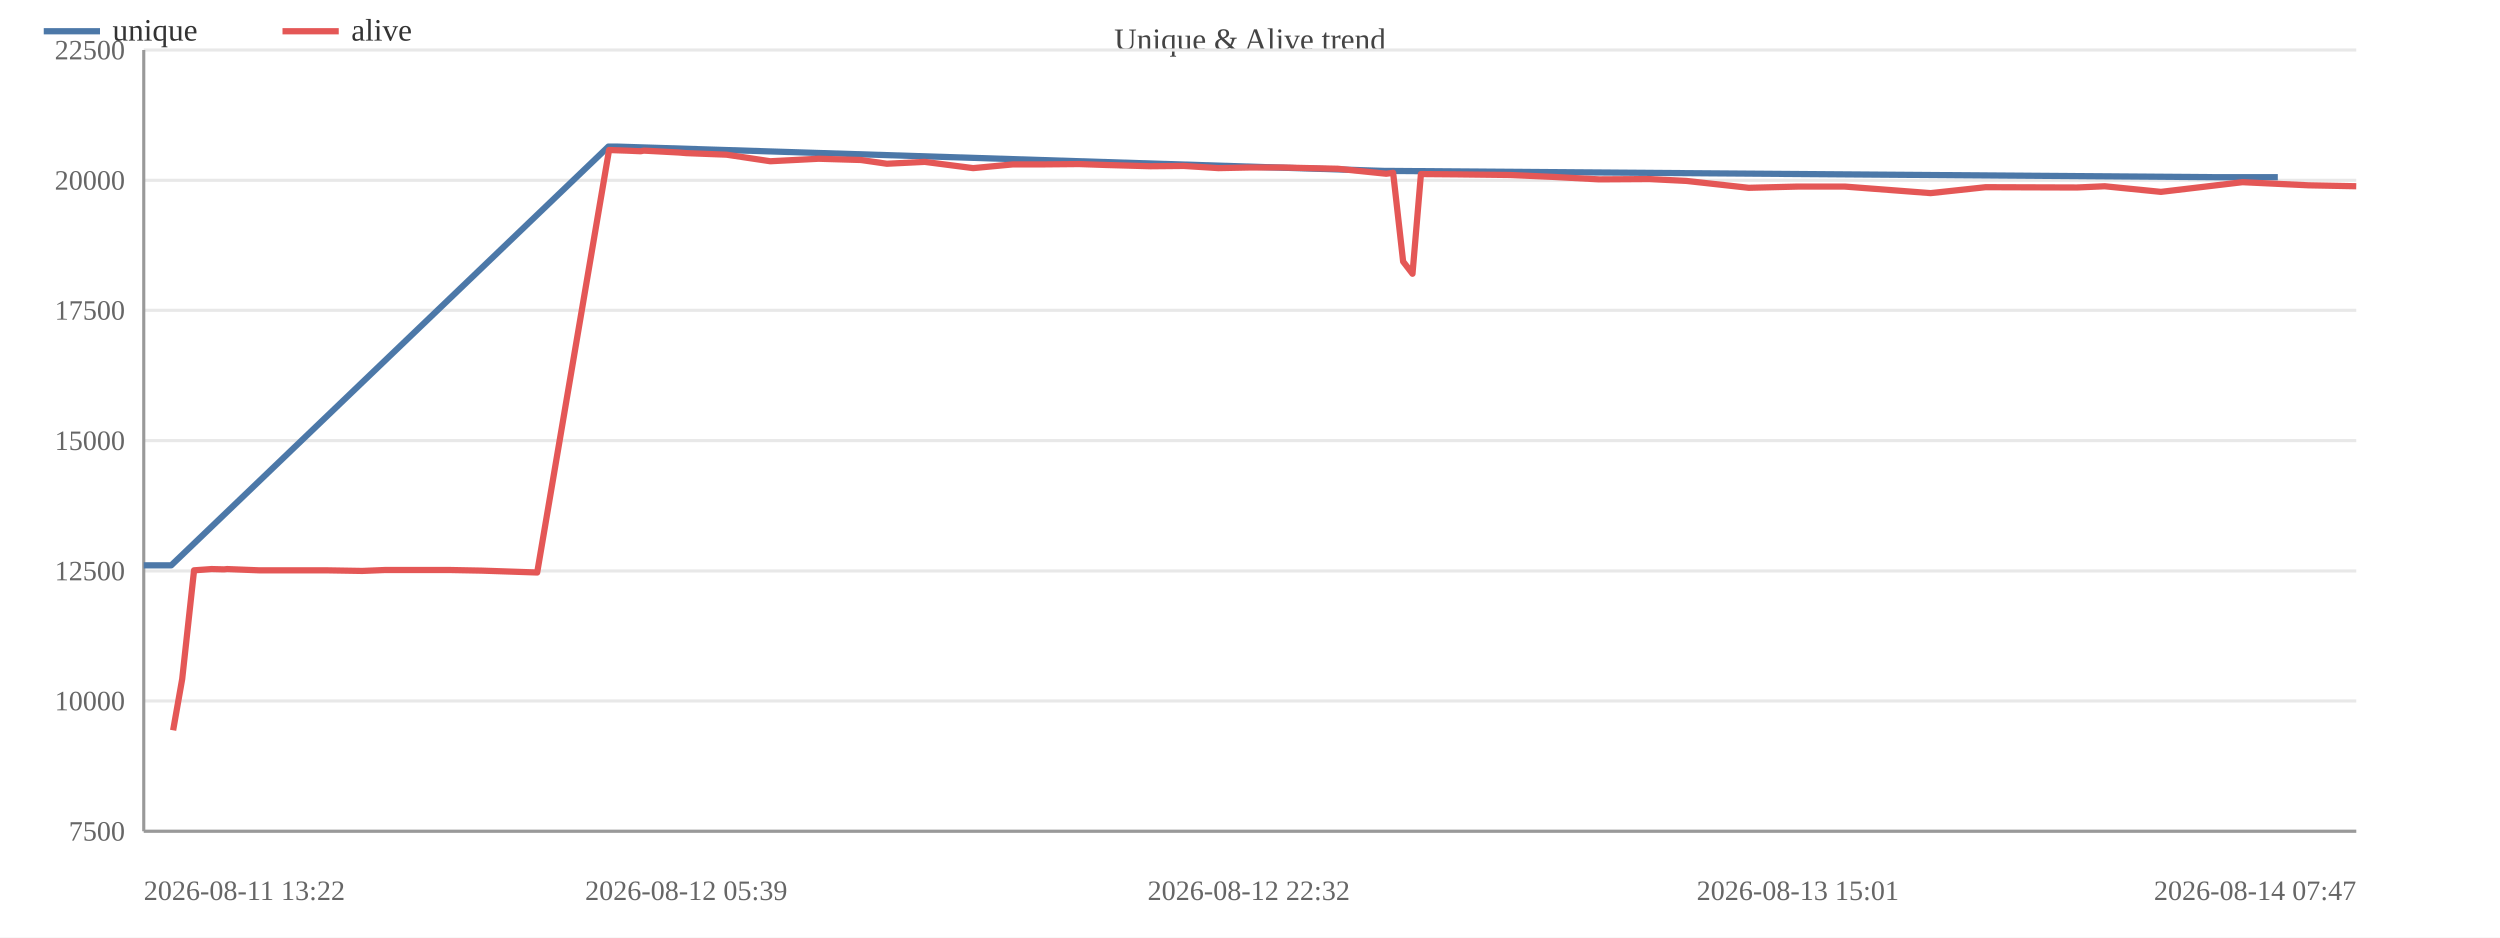
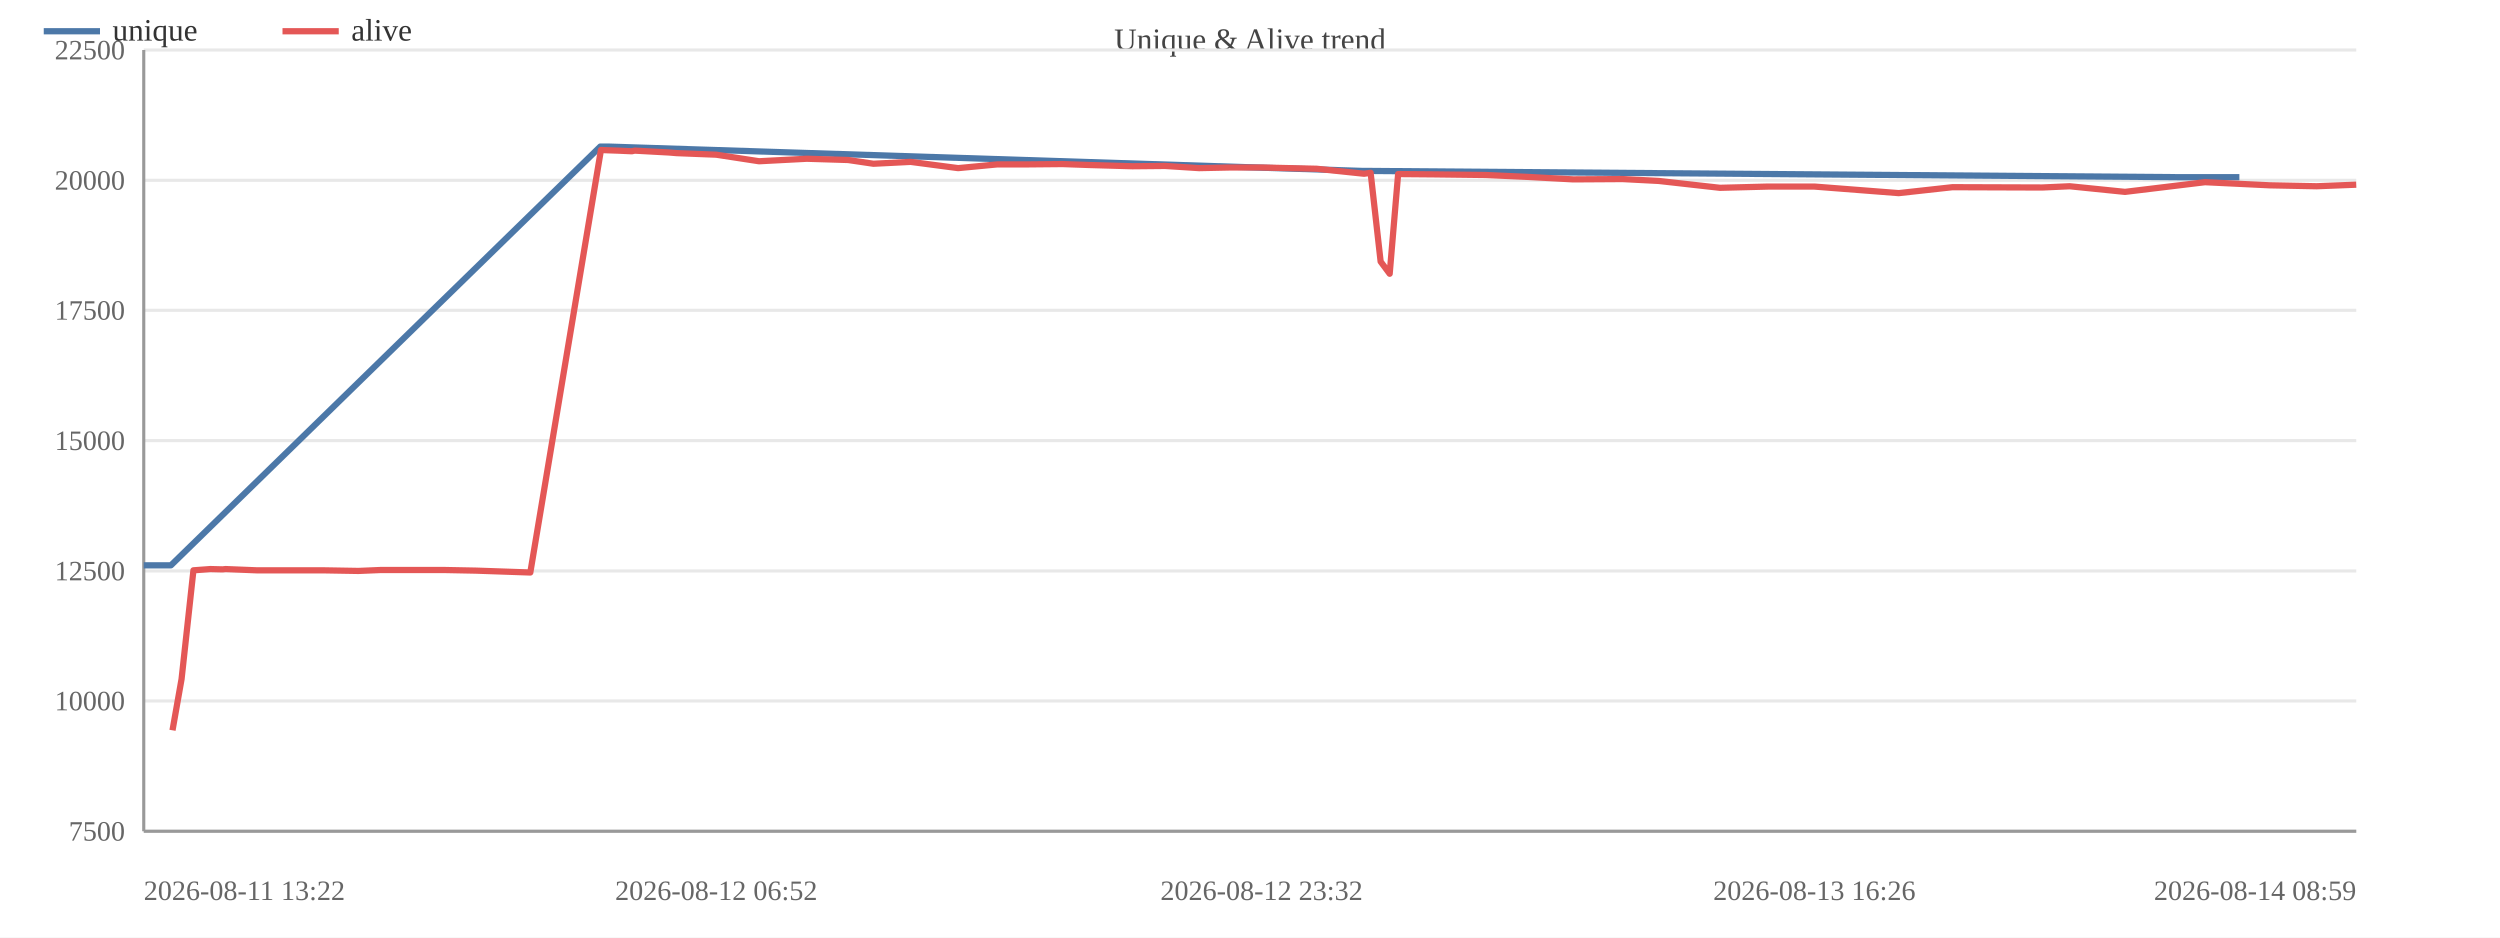
<svg xmlns="http://www.w3.org/2000/svg" width="800" height="300" viewBox="0 0 800 300">
  <rect width="800" height="300" fill="#ffffff" />
  <text x="400.0" y="16" font-size="10" text-anchor="middle" fill="#444">Unique &amp; Alive trend</text>
  <line x1="46" y1="266.0" x2="754" y2="266.0" stroke="#e8e8e8" />
  <text x="40" y="269.0" font-size="9" text-anchor="end" fill="#666">7500</text>
  <line x1="46" y1="224.3" x2="754" y2="224.3" stroke="#e8e8e8" />
  <text x="40" y="227.3" font-size="9" text-anchor="end" fill="#666">10000</text>
  <line x1="46" y1="182.7" x2="754" y2="182.7" stroke="#e8e8e8" />
  <text x="40" y="185.7" font-size="9" text-anchor="end" fill="#666">12500</text>
  <line x1="46" y1="141.0" x2="754" y2="141.0" stroke="#e8e8e8" />
  <text x="40" y="144.0" font-size="9" text-anchor="end" fill="#666">15000</text>
  <line x1="46" y1="99.3" x2="754" y2="99.3" stroke="#e8e8e8" />
  <text x="40" y="102.3" font-size="9" text-anchor="end" fill="#666">17500</text>
  <line x1="46" y1="57.7" x2="754" y2="57.7" stroke="#e8e8e8" />
  <text x="40" y="60.7" font-size="9" text-anchor="end" fill="#666">20000</text>
  <line x1="46" y1="16.0" x2="754" y2="16.0" stroke="#e8e8e8" />
  <text x="40" y="19.0" font-size="9" text-anchor="end" fill="#666">22500</text>
  <line x1="46" y1="16" x2="46" y2="266" stroke="#999" />
  <line x1="46" y1="266" x2="754" y2="266" stroke="#999" />
-   <polyline fill="none" stroke="#4c78a8" stroke-width="2" stroke-linejoin="round" points="46.0,180.9 54.8,180.9 194.7,46.9 197.2,46.9 443.2,54.7 445.4,54.7 709.1,56.7 728.9,56.7" />
+   <polyline fill="none" stroke="#4c78a8" stroke-width="2" stroke-linejoin="round" points="46.0,180.9 54.7,180.9 192.1,46.9 194.5,46.9 436.1,54.7 438.3,54.7 697.2,56.7 716.6,56.7" />
  <circle cx="46.0" cy="180.9" r="4" fill="transparent" />
-   <circle cx="54.8" cy="180.9" r="4" fill="transparent" />
-   <circle cx="194.7" cy="46.9" r="4" fill="transparent" />
-   <circle cx="197.2" cy="46.9" r="4" fill="transparent" />
-   <circle cx="443.2" cy="54.7" r="4" fill="transparent" />
-   <circle cx="445.4" cy="54.7" r="4" fill="transparent" />
-   <circle cx="709.1" cy="56.7" r="4" fill="transparent" />
-   <circle cx="728.9" cy="56.7" r="4" fill="transparent" />
-   <polyline fill="none" stroke="#e45756" stroke-width="2" stroke-linejoin="round" points="55.4,233.7 58.3,217.3 62.1,182.5 67.7,182.1 71.7,182.2 72.7,182.1 82.8,182.5 93.7,182.5 104.2,182.5 115.9,182.7 123.2,182.4 133.9,182.4 143.9,182.4 154.2,182.6 171.9,183.2 194.9,48.0 197.5,48.1 200.5,48.2 205.0,48.4 206.0,48.2 217.2,48.8 219.6,49.0 232.5,49.5 246.5,51.6 262.0,50.8 275.5,51.2 283.8,52.4 295.9,51.8 311.4,53.8 324.2,52.6 334.5,52.6 345.3,52.5 354.0,52.8 368.2,53.2 378.8,53.1 389.9,53.8 399.6,53.6 410.2,53.6 428.1,54.0 443.6,55.6 445.8,55.3 449.0,83.7 452.0,87.6 454.7,55.7 466.5,55.8 483.3,56.0 496.8,56.6 511.7,57.4 527.8,57.3 539.7,57.9 559.6,60.1 575.3,59.7 590.3,59.7 617.8,61.8 635.4,59.9 664.6,60.0 673.5,59.6 691.5,61.4 717.6,58.3 738.7,59.3 754.0,59.6" />
-   <circle cx="55.4" cy="233.7" r="4" fill="transparent" />
-   <circle cx="58.3" cy="217.3" r="4" fill="transparent" />
-   <circle cx="62.1" cy="182.5" r="4" fill="transparent" />
-   <circle cx="67.7" cy="182.1" r="4" fill="transparent" />
-   <circle cx="71.7" cy="182.2" r="4" fill="transparent" />
-   <circle cx="72.7" cy="182.1" r="4" fill="transparent" />
-   <circle cx="82.8" cy="182.5" r="4" fill="transparent" />
-   <circle cx="93.7" cy="182.5" r="4" fill="transparent" />
-   <circle cx="104.2" cy="182.5" r="4" fill="transparent" />
-   <circle cx="115.9" cy="182.7" r="4" fill="transparent" />
-   <circle cx="123.2" cy="182.4" r="4" fill="transparent" />
-   <circle cx="133.9" cy="182.4" r="4" fill="transparent" />
-   <circle cx="143.9" cy="182.4" r="4" fill="transparent" />
-   <circle cx="154.2" cy="182.6" r="4" fill="transparent" />
-   <circle cx="171.9" cy="183.2" r="4" fill="transparent" />
-   <circle cx="194.9" cy="48.0" r="4" fill="transparent" />
-   <circle cx="197.5" cy="48.1" r="4" fill="transparent" />
-   <circle cx="200.5" cy="48.2" r="4" fill="transparent" />
-   <circle cx="205.0" cy="48.4" r="4" fill="transparent" />
-   <circle cx="206.0" cy="48.2" r="4" fill="transparent" />
-   <circle cx="217.2" cy="48.8" r="4" fill="transparent" />
-   <circle cx="219.6" cy="49.0" r="4" fill="transparent" />
-   <circle cx="232.5" cy="49.5" r="4" fill="transparent" />
-   <circle cx="246.5" cy="51.6" r="4" fill="transparent" />
-   <circle cx="262.0" cy="50.8" r="4" fill="transparent" />
-   <circle cx="275.5" cy="51.2" r="4" fill="transparent" />
-   <circle cx="283.8" cy="52.4" r="4" fill="transparent" />
-   <circle cx="295.9" cy="51.8" r="4" fill="transparent" />
-   <circle cx="311.4" cy="53.8" r="4" fill="transparent" />
-   <circle cx="324.2" cy="52.6" r="4" fill="transparent" />
-   <circle cx="334.5" cy="52.6" r="4" fill="transparent" />
-   <circle cx="345.3" cy="52.5" r="4" fill="transparent" />
-   <circle cx="354.0" cy="52.8" r="4" fill="transparent" />
-   <circle cx="368.2" cy="53.2" r="4" fill="transparent" />
-   <circle cx="378.8" cy="53.1" r="4" fill="transparent" />
-   <circle cx="389.9" cy="53.8" r="4" fill="transparent" />
-   <circle cx="399.6" cy="53.6" r="4" fill="transparent" />
-   <circle cx="410.2" cy="53.6" r="4" fill="transparent" />
-   <circle cx="428.1" cy="54.0" r="4" fill="transparent" />
-   <circle cx="443.6" cy="55.6" r="4" fill="transparent" />
-   <circle cx="445.8" cy="55.3" r="4" fill="transparent" />
-   <circle cx="449.0" cy="83.7" r="4" fill="transparent" />
-   <circle cx="452.0" cy="87.6" r="4" fill="transparent" />
-   <circle cx="454.7" cy="55.7" r="4" fill="transparent" />
-   <circle cx="466.5" cy="55.8" r="4" fill="transparent" />
-   <circle cx="483.3" cy="56.0" r="4" fill="transparent" />
-   <circle cx="496.8" cy="56.6" r="4" fill="transparent" />
-   <circle cx="511.7" cy="57.4" r="4" fill="transparent" />
-   <circle cx="527.8" cy="57.3" r="4" fill="transparent" />
-   <circle cx="539.7" cy="57.9" r="4" fill="transparent" />
-   <circle cx="559.6" cy="60.1" r="4" fill="transparent" />
-   <circle cx="575.3" cy="59.7" r="4" fill="transparent" />
-   <circle cx="590.3" cy="59.7" r="4" fill="transparent" />
-   <circle cx="617.8" cy="61.8" r="4" fill="transparent" />
-   <circle cx="635.4" cy="59.9" r="4" fill="transparent" />
-   <circle cx="664.6" cy="60.0" r="4" fill="transparent" />
-   <circle cx="673.5" cy="59.6" r="4" fill="transparent" />
-   <circle cx="691.5" cy="61.4" r="4" fill="transparent" />
-   <circle cx="717.6" cy="58.3" r="4" fill="transparent" />
-   <circle cx="738.7" cy="59.3" r="4" fill="transparent" />
-   <circle cx="754.0" cy="59.6" r="4" fill="transparent" />
+   <circle cx="54.7" cy="180.9" r="4" fill="transparent" />
+   <circle cx="192.1" cy="46.9" r="4" fill="transparent" />
+   <circle cx="194.5" cy="46.9" r="4" fill="transparent" />
+   <circle cx="436.1" cy="54.7" r="4" fill="transparent" />
+   <circle cx="438.3" cy="54.7" r="4" fill="transparent" />
+   <circle cx="697.2" cy="56.7" r="4" fill="transparent" />
+   <circle cx="716.6" cy="56.7" r="4" fill="transparent" />
+   <polyline fill="none" stroke="#e45756" stroke-width="2" stroke-linejoin="round" points="55.2,233.7 58.1,217.3 61.9,182.5 67.3,182.1 71.2,182.2 72.2,182.1 82.1,182.5 92.8,182.5 103.2,182.5 114.7,182.7 121.8,182.4 132.4,182.4 142.2,182.4 152.3,182.6 169.7,183.2 192.3,48.0 194.8,48.1 197.7,48.2 202.2,48.4 203.1,48.2 214.1,48.8 216.5,49.0 229.2,49.5 242.9,51.6 258.2,50.8 271.4,51.2 279.5,52.4 291.4,51.8 306.6,53.8 319.2,52.6 329.3,52.6 340.0,52.5 348.5,52.8 362.4,53.2 372.8,53.1 383.7,53.8 393.3,53.6 403.7,53.6 421.3,54.0 436.5,55.6 438.6,55.3 441.8,83.7 444.7,87.6 447.4,55.7 459.0,55.8 475.4,56.0 488.7,56.6 503.4,57.4 519.2,57.3 530.8,57.9 550.4,60.1 565.8,59.7 580.6,59.7 607.6,61.8 624.8,59.9 653.5,60.0 662.3,59.6 680.0,61.4 705.6,58.3 726.3,59.3 741.3,59.6 754.0,59.1" />
+   <circle cx="55.2" cy="233.7" r="4" fill="transparent" />
+   <circle cx="58.1" cy="217.3" r="4" fill="transparent" />
+   <circle cx="61.9" cy="182.5" r="4" fill="transparent" />
+   <circle cx="67.3" cy="182.1" r="4" fill="transparent" />
+   <circle cx="71.2" cy="182.2" r="4" fill="transparent" />
+   <circle cx="72.2" cy="182.1" r="4" fill="transparent" />
+   <circle cx="82.1" cy="182.5" r="4" fill="transparent" />
+   <circle cx="92.8" cy="182.5" r="4" fill="transparent" />
+   <circle cx="103.2" cy="182.5" r="4" fill="transparent" />
+   <circle cx="114.7" cy="182.7" r="4" fill="transparent" />
+   <circle cx="121.8" cy="182.4" r="4" fill="transparent" />
+   <circle cx="132.4" cy="182.4" r="4" fill="transparent" />
+   <circle cx="142.2" cy="182.4" r="4" fill="transparent" />
+   <circle cx="152.3" cy="182.6" r="4" fill="transparent" />
+   <circle cx="169.7" cy="183.2" r="4" fill="transparent" />
+   <circle cx="192.3" cy="48.0" r="4" fill="transparent" />
+   <circle cx="194.8" cy="48.1" r="4" fill="transparent" />
+   <circle cx="197.7" cy="48.2" r="4" fill="transparent" />
+   <circle cx="202.2" cy="48.4" r="4" fill="transparent" />
+   <circle cx="203.1" cy="48.2" r="4" fill="transparent" />
+   <circle cx="214.1" cy="48.8" r="4" fill="transparent" />
+   <circle cx="216.5" cy="49.0" r="4" fill="transparent" />
+   <circle cx="229.2" cy="49.5" r="4" fill="transparent" />
+   <circle cx="242.9" cy="51.6" r="4" fill="transparent" />
+   <circle cx="258.2" cy="50.8" r="4" fill="transparent" />
+   <circle cx="271.4" cy="51.2" r="4" fill="transparent" />
+   <circle cx="279.5" cy="52.4" r="4" fill="transparent" />
+   <circle cx="291.4" cy="51.8" r="4" fill="transparent" />
+   <circle cx="306.6" cy="53.8" r="4" fill="transparent" />
+   <circle cx="319.2" cy="52.6" r="4" fill="transparent" />
+   <circle cx="329.3" cy="52.6" r="4" fill="transparent" />
+   <circle cx="340.0" cy="52.5" r="4" fill="transparent" />
+   <circle cx="348.5" cy="52.8" r="4" fill="transparent" />
+   <circle cx="362.4" cy="53.2" r="4" fill="transparent" />
+   <circle cx="372.8" cy="53.1" r="4" fill="transparent" />
+   <circle cx="383.7" cy="53.8" r="4" fill="transparent" />
+   <circle cx="393.3" cy="53.6" r="4" fill="transparent" />
+   <circle cx="403.7" cy="53.6" r="4" fill="transparent" />
+   <circle cx="421.3" cy="54.0" r="4" fill="transparent" />
+   <circle cx="436.5" cy="55.6" r="4" fill="transparent" />
+   <circle cx="438.6" cy="55.3" r="4" fill="transparent" />
+   <circle cx="441.8" cy="83.7" r="4" fill="transparent" />
+   <circle cx="444.7" cy="87.6" r="4" fill="transparent" />
+   <circle cx="447.4" cy="55.7" r="4" fill="transparent" />
+   <circle cx="459.0" cy="55.8" r="4" fill="transparent" />
+   <circle cx="475.4" cy="56.0" r="4" fill="transparent" />
+   <circle cx="488.7" cy="56.6" r="4" fill="transparent" />
+   <circle cx="503.4" cy="57.4" r="4" fill="transparent" />
+   <circle cx="519.2" cy="57.3" r="4" fill="transparent" />
+   <circle cx="530.8" cy="57.9" r="4" fill="transparent" />
+   <circle cx="550.4" cy="60.1" r="4" fill="transparent" />
+   <circle cx="565.8" cy="59.7" r="4" fill="transparent" />
+   <circle cx="580.6" cy="59.7" r="4" fill="transparent" />
+   <circle cx="607.6" cy="61.8" r="4" fill="transparent" />
+   <circle cx="624.8" cy="59.9" r="4" fill="transparent" />
+   <circle cx="653.5" cy="60.0" r="4" fill="transparent" />
+   <circle cx="662.3" cy="59.6" r="4" fill="transparent" />
+   <circle cx="680.0" cy="61.4" r="4" fill="transparent" />
+   <circle cx="705.6" cy="58.3" r="4" fill="transparent" />
+   <circle cx="726.3" cy="59.3" r="4" fill="transparent" />
+   <circle cx="741.3" cy="59.6" r="4" fill="transparent" />
+   <circle cx="754.0" cy="59.1" r="4" fill="transparent" />
  <text x="46.0" y="288" font-size="9" text-anchor="start" fill="#666">2026-08-11 13:22</text>
-   <text x="219.6" y="288" font-size="9" text-anchor="middle" fill="#666">2026-08-12 05:39</text>
-   <text x="399.6" y="288" font-size="9" text-anchor="middle" fill="#666">2026-08-12 22:32</text>
-   <text x="575.3" y="288" font-size="9" text-anchor="middle" fill="#666">2026-08-13 15:01</text>
-   <text x="754.0" y="288" font-size="9" text-anchor="end" fill="#666">2026-08-14 07:47</text>
+   <text x="229.2" y="288" font-size="9" text-anchor="middle" fill="#666">2026-08-12 06:52</text>
+   <text x="403.7" y="288" font-size="9" text-anchor="middle" fill="#666">2026-08-12 23:32</text>
+   <text x="580.6" y="288" font-size="9" text-anchor="middle" fill="#666">2026-08-13 16:26</text>
+   <text x="754.0" y="288" font-size="9" text-anchor="end" fill="#666">2026-08-14 08:59</text>
  <line x1="14" y1="10" x2="32" y2="10" stroke="#4c78a8" stroke-width="2" />
  <text x="36" y="13" font-size="10" fill="#333">unique</text>
  <line x1="90.4" y1="10" x2="108.4" y2="10" stroke="#e45756" stroke-width="2" />
  <text x="112.4" y="13" font-size="10" fill="#333">alive</text>
</svg>
